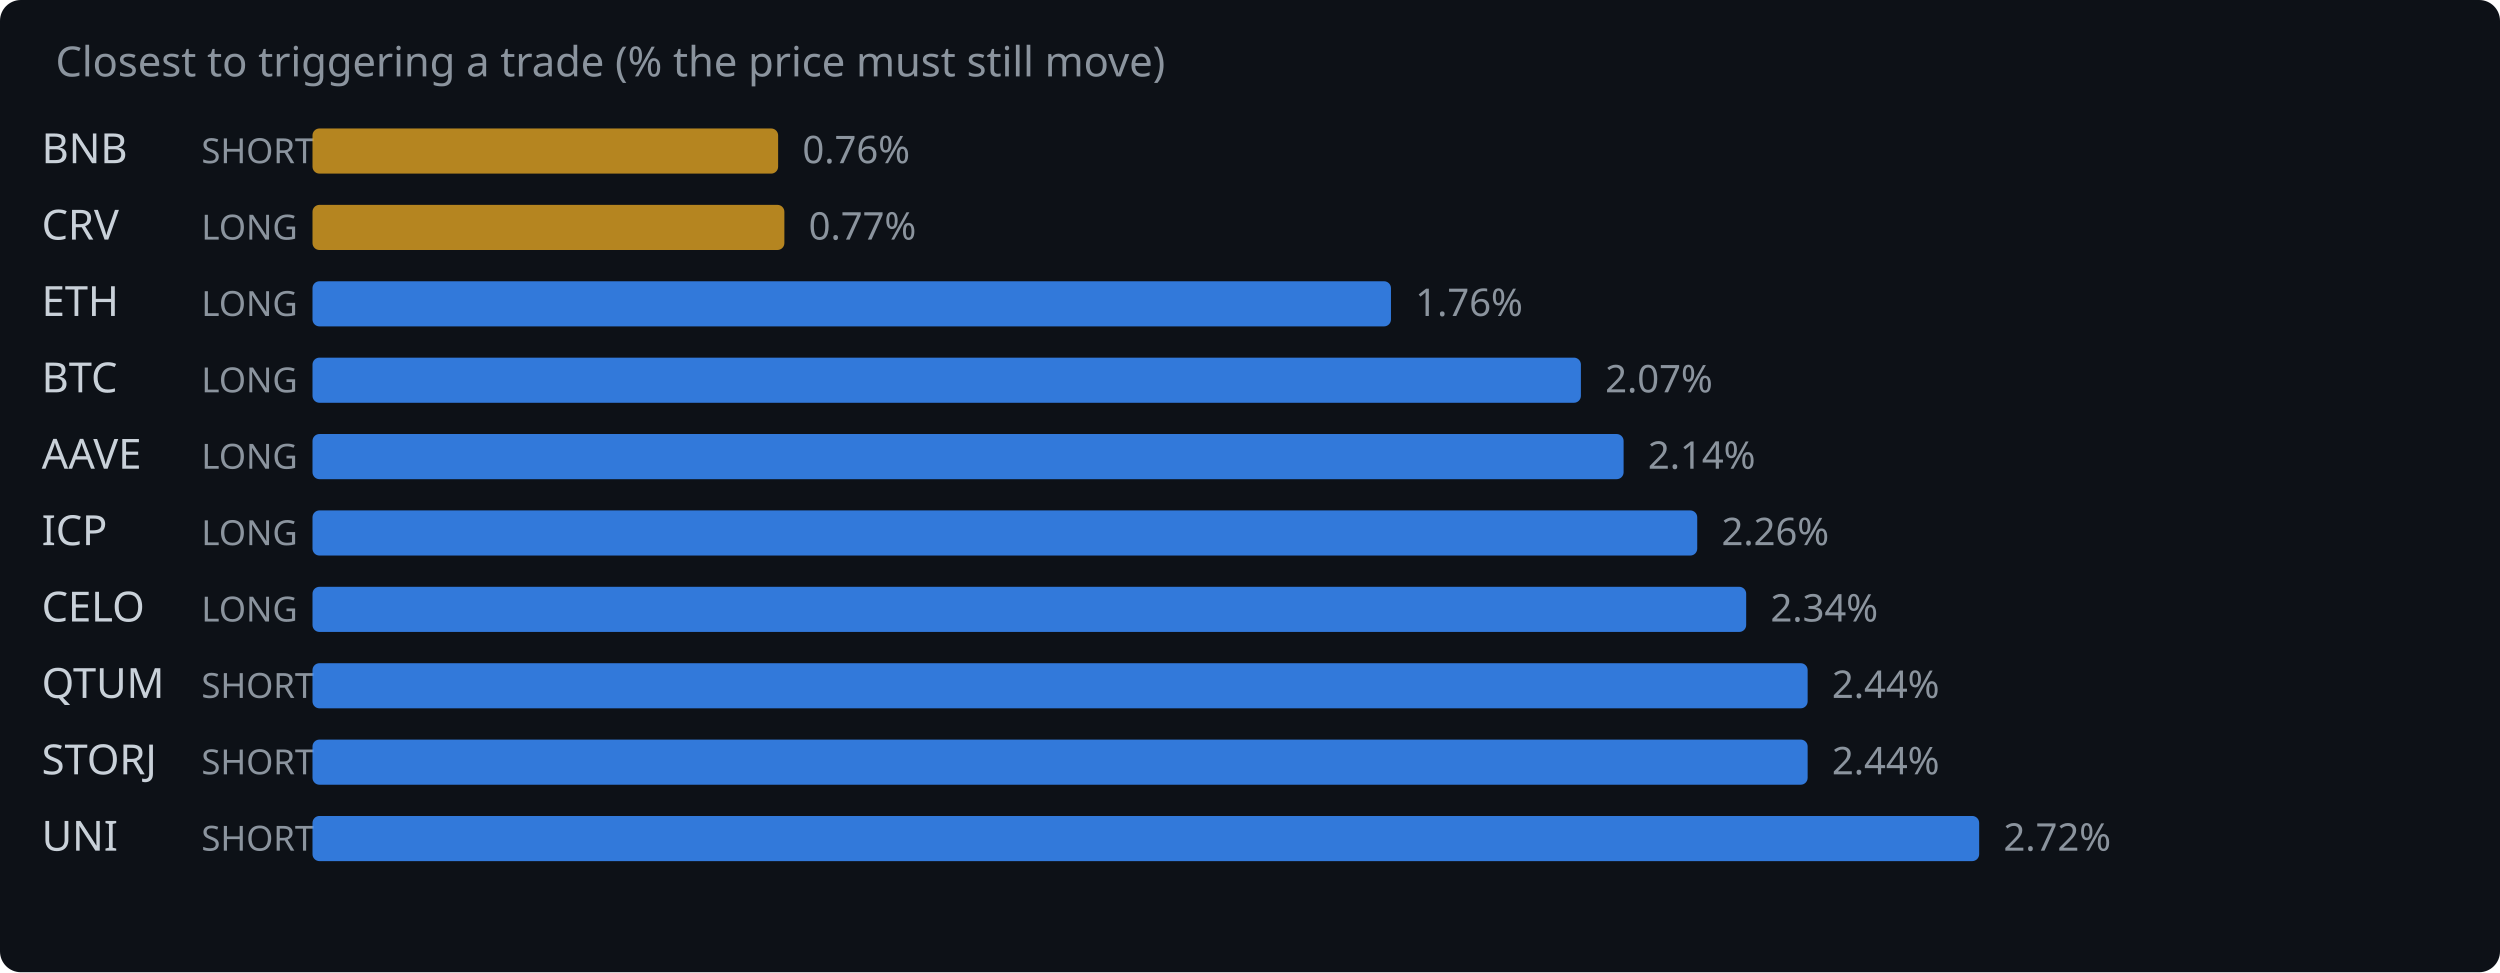
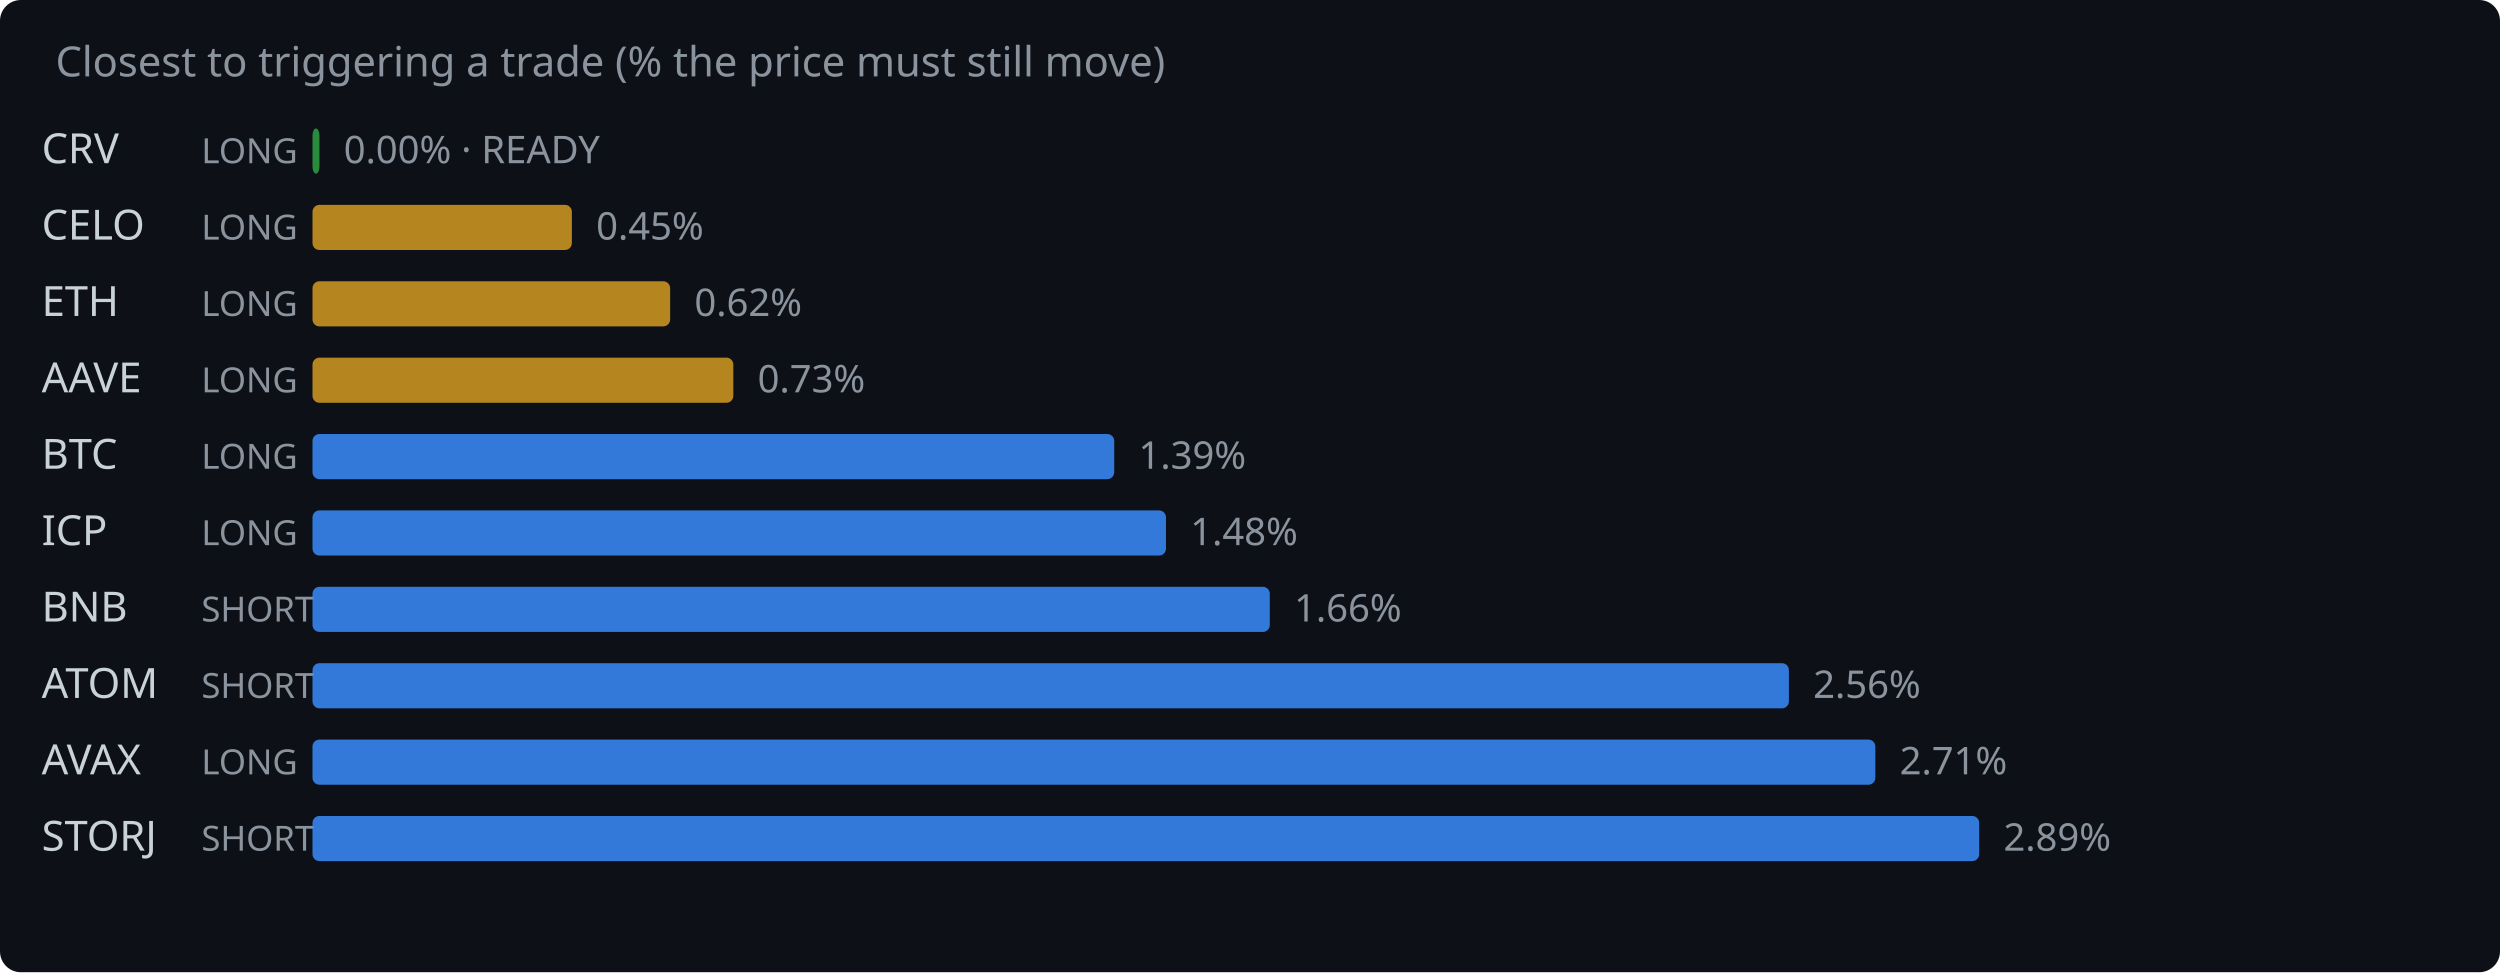
<svg xmlns="http://www.w3.org/2000/svg" width="720" height="280" viewBox="0 0 720 280">
  <rect width="720" height="280" fill="#0d1117" rx="6" />
  <text x="16" y="22" fill="#8b949e" font-family="system-ui,sans-serif" font-size="12">Closest to triggering a trade (% the price must still move)</text>
-   <text x="12" y="47" fill="#c9d1d9" font-family="system-ui,sans-serif" font-size="12">BNB</text>
-   <text x="58" y="47" fill="#8b949e" font-family="system-ui,sans-serif" font-size="10">SHORT</text>
-   <rect x="90" y="37" width="134.1" height="13" rx="2" fill="#d29922" opacity="0.85" />
-   <text x="231.1" y="47" fill="#8b949e" font-family="system-ui,sans-serif" font-size="11">0.76%</text>
-   <text x="12" y="69" fill="#c9d1d9" font-family="system-ui,sans-serif" font-size="12">CRV</text>
+   <text x="12" y="47" fill="#c9d1d9" font-family="system-ui,sans-serif" font-size="12">CRV</text>
+   <text x="58" y="47" fill="#8b949e" font-family="system-ui,sans-serif" font-size="10">LONG</text>
+   <rect x="90" y="37" width="2.0" height="13" rx="2" fill="#2ea043" opacity="0.85" />
+   <text x="99.0" y="47" fill="#8b949e" font-family="system-ui,sans-serif" font-size="11">0.00% · READY</text>
+   <text x="12" y="69" fill="#c9d1d9" font-family="system-ui,sans-serif" font-size="12">CELO</text>
  <text x="58" y="69" fill="#8b949e" font-family="system-ui,sans-serif" font-size="10">LONG</text>
-   <rect x="90" y="59" width="135.9" height="13" rx="2" fill="#d29922" opacity="0.85" />
-   <text x="232.9" y="69" fill="#8b949e" font-family="system-ui,sans-serif" font-size="11">0.77%</text>
+   <rect x="90" y="59" width="74.7" height="13" rx="2" fill="#d29922" opacity="0.85" />
+   <text x="171.7" y="69" fill="#8b949e" font-family="system-ui,sans-serif" font-size="11">0.45%</text>
  <text x="12" y="91" fill="#c9d1d9" font-family="system-ui,sans-serif" font-size="12">ETH</text>
  <text x="58" y="91" fill="#8b949e" font-family="system-ui,sans-serif" font-size="10">LONG</text>
-   <rect x="90" y="81" width="310.6" height="13" rx="2" fill="#388bfd" opacity="0.85" />
-   <text x="407.6" y="91" fill="#8b949e" font-family="system-ui,sans-serif" font-size="11">1.76%</text>
-   <text x="12" y="113" fill="#c9d1d9" font-family="system-ui,sans-serif" font-size="12">BTC</text>
+   <rect x="90" y="81" width="103.0" height="13" rx="2" fill="#d29922" opacity="0.85" />
+   <text x="200.0" y="91" fill="#8b949e" font-family="system-ui,sans-serif" font-size="11">0.62%</text>
+   <text x="12" y="113" fill="#c9d1d9" font-family="system-ui,sans-serif" font-size="12">AAVE</text>
  <text x="58" y="113" fill="#8b949e" font-family="system-ui,sans-serif" font-size="10">LONG</text>
-   <rect x="90" y="103" width="365.3" height="13" rx="2" fill="#388bfd" opacity="0.85" />
-   <text x="462.3" y="113" fill="#8b949e" font-family="system-ui,sans-serif" font-size="11">2.07%</text>
-   <text x="12" y="135" fill="#c9d1d9" font-family="system-ui,sans-serif" font-size="12">AAVE</text>
+   <rect x="90" y="103" width="121.2" height="13" rx="2" fill="#d29922" opacity="0.85" />
+   <text x="218.2" y="113" fill="#8b949e" font-family="system-ui,sans-serif" font-size="11">0.73%</text>
+   <text x="12" y="135" fill="#c9d1d9" font-family="system-ui,sans-serif" font-size="12">BTC</text>
  <text x="58" y="135" fill="#8b949e" font-family="system-ui,sans-serif" font-size="10">LONG</text>
-   <rect x="90" y="125" width="377.6" height="13" rx="2" fill="#388bfd" opacity="0.85" />
-   <text x="474.6" y="135" fill="#8b949e" font-family="system-ui,sans-serif" font-size="11">2.14%</text>
+   <rect x="90" y="125" width="230.9" height="13" rx="2" fill="#388bfd" opacity="0.85" />
+   <text x="327.9" y="135" fill="#8b949e" font-family="system-ui,sans-serif" font-size="11">1.39%</text>
  <text x="12" y="157" fill="#c9d1d9" font-family="system-ui,sans-serif" font-size="12">ICP</text>
  <text x="58" y="157" fill="#8b949e" font-family="system-ui,sans-serif" font-size="10">LONG</text>
-   <rect x="90" y="147" width="398.8" height="13" rx="2" fill="#388bfd" opacity="0.85" />
-   <text x="495.8" y="157" fill="#8b949e" font-family="system-ui,sans-serif" font-size="11">2.26%</text>
-   <text x="12" y="179" fill="#c9d1d9" font-family="system-ui,sans-serif" font-size="12">CELO</text>
-   <text x="58" y="179" fill="#8b949e" font-family="system-ui,sans-serif" font-size="10">LONG</text>
-   <rect x="90" y="169" width="412.9" height="13" rx="2" fill="#388bfd" opacity="0.85" />
-   <text x="509.9" y="179" fill="#8b949e" font-family="system-ui,sans-serif" font-size="11">2.34%</text>
-   <text x="12" y="201" fill="#c9d1d9" font-family="system-ui,sans-serif" font-size="12">QTUM</text>
+   <rect x="90" y="147" width="245.8" height="13" rx="2" fill="#388bfd" opacity="0.85" />
+   <text x="342.8" y="157" fill="#8b949e" font-family="system-ui,sans-serif" font-size="11">1.48%</text>
+   <text x="12" y="179" fill="#c9d1d9" font-family="system-ui,sans-serif" font-size="12">BNB</text>
+   <text x="58" y="179" fill="#8b949e" font-family="system-ui,sans-serif" font-size="10">SHORT</text>
+   <rect x="90" y="169" width="275.7" height="13" rx="2" fill="#388bfd" opacity="0.85" />
+   <text x="372.7" y="179" fill="#8b949e" font-family="system-ui,sans-serif" font-size="11">1.66%</text>
+   <text x="12" y="201" fill="#c9d1d9" font-family="system-ui,sans-serif" font-size="12">ATOM</text>
  <text x="58" y="201" fill="#8b949e" font-family="system-ui,sans-serif" font-size="10">SHORT</text>
-   <rect x="90" y="191" width="430.6" height="13" rx="2" fill="#388bfd" opacity="0.85" />
-   <text x="527.6" y="201" fill="#8b949e" font-family="system-ui,sans-serif" font-size="11">2.44%</text>
-   <text x="12" y="223" fill="#c9d1d9" font-family="system-ui,sans-serif" font-size="12">STORJ</text>
-   <text x="58" y="223" fill="#8b949e" font-family="system-ui,sans-serif" font-size="10">SHORT</text>
-   <rect x="90" y="213" width="430.6" height="13" rx="2" fill="#388bfd" opacity="0.85" />
-   <text x="527.6" y="223" fill="#8b949e" font-family="system-ui,sans-serif" font-size="11">2.44%</text>
-   <text x="12" y="245" fill="#c9d1d9" font-family="system-ui,sans-serif" font-size="12">UNI</text>
+   <rect x="90" y="191" width="425.2" height="13" rx="2" fill="#388bfd" opacity="0.85" />
+   <text x="522.2" y="201" fill="#8b949e" font-family="system-ui,sans-serif" font-size="11">2.56%</text>
+   <text x="12" y="223" fill="#c9d1d9" font-family="system-ui,sans-serif" font-size="12">AVAX</text>
+   <text x="58" y="223" fill="#8b949e" font-family="system-ui,sans-serif" font-size="10">LONG</text>
+   <rect x="90" y="213" width="450.1" height="13" rx="2" fill="#388bfd" opacity="0.85" />
+   <text x="547.1" y="223" fill="#8b949e" font-family="system-ui,sans-serif" font-size="11">2.71%</text>
+   <text x="12" y="245" fill="#c9d1d9" font-family="system-ui,sans-serif" font-size="12">STORJ</text>
  <text x="58" y="245" fill="#8b949e" font-family="system-ui,sans-serif" font-size="10">SHORT</text>
  <rect x="90" y="235" width="480.0" height="13" rx="2" fill="#388bfd" opacity="0.85" />
-   <text x="577.0" y="245" fill="#8b949e" font-family="system-ui,sans-serif" font-size="11">2.72%</text>
+   <text x="577.0" y="245" fill="#8b949e" font-family="system-ui,sans-serif" font-size="11">2.89%</text>
</svg>
